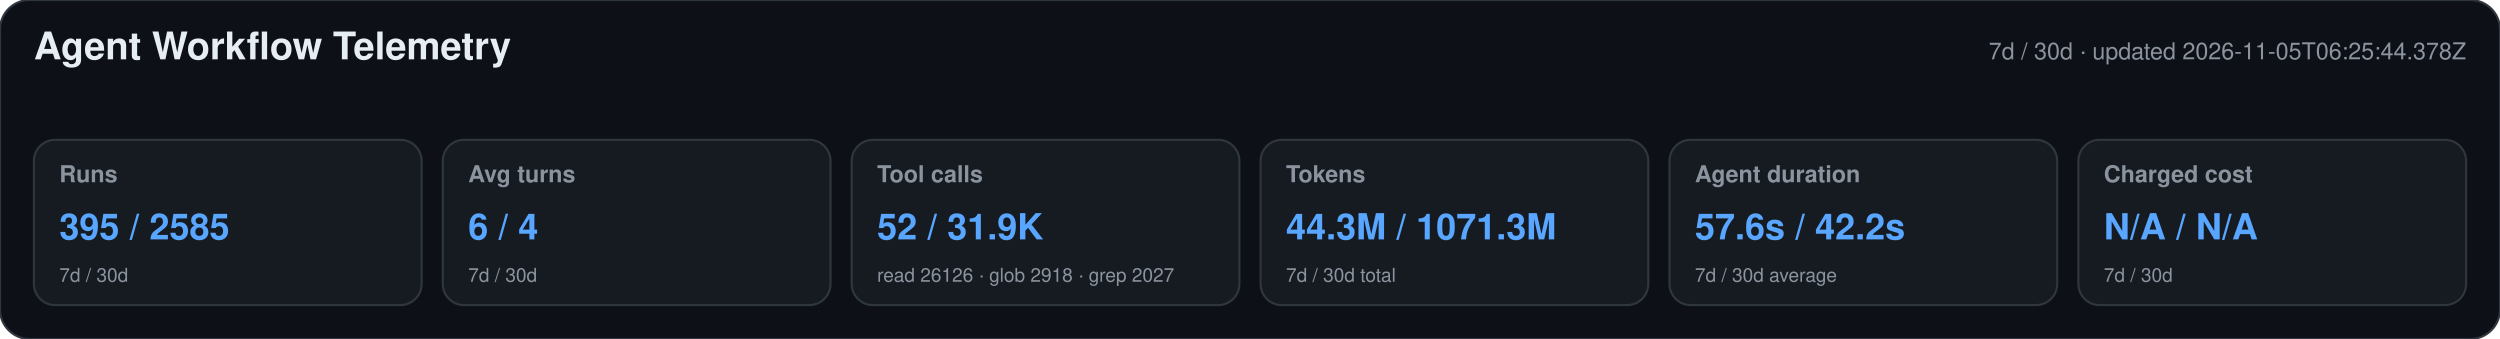
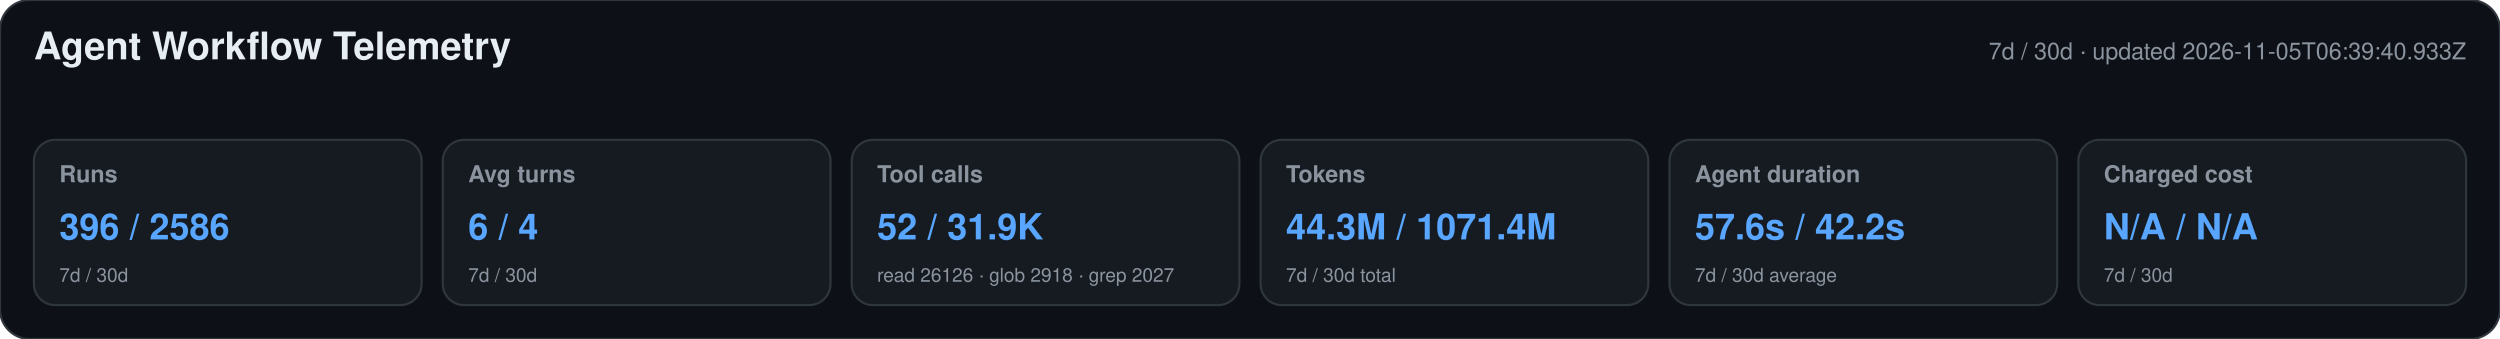
<svg xmlns="http://www.w3.org/2000/svg" width="1180" height="160" viewBox="0 0 1180 160" role="img" aria-labelledby="title desc">
  <style>text{font-family:-apple-system,BlinkMacSystemFont,"Segoe UI",Helvetica,Arial,sans-serif}.heading{font-size:18px;font-weight:650;fill:#e6edf3}.meta,.label,.secondary{fill:#8b949e}.meta,.label{font-size:11px}.label{font-weight:600}.primary{font-size:17px;font-weight:700;fill:#58a6ff}.secondary{font-size:9px}</style>
  <rect width="1180" height="160" rx="14" fill="#0d1117" stroke="#30363d" />
  <text x="16" y="28" class="heading">Agent Workflow Telemetry</text>
-   <text x="1164" y="28" text-anchor="end" class="meta">7d / 30d · updated 2026-11-05T06:25:44.378Z</text>
+   <text x="1164" y="28" text-anchor="end" class="meta">7d / 30d · updated 2026-11-05T06:39:40.933Z</text>
  <g>
    <rect x="16" y="66" width="183" height="78" rx="10" fill="#161b22" stroke="#30363d" />
    <text x="28" y="86" class="label">Runs</text>
-     <text x="28" y="113" class="primary">395 / 2585</text>
+     <text x="28" y="113" class="primary">396 / 2586</text>
    <text x="28" y="133" class="secondary">7d / 30d</text>
  </g>
  <g>
    <rect x="209" y="66" width="183" height="78" rx="10" fill="#161b22" stroke="#30363d" />
    <text x="221" y="86" class="label">Avg turns</text>
    <text x="221" y="113" class="primary">6 / 4</text>
    <text x="221" y="133" class="secondary">7d / 30d</text>
  </g>
  <g>
    <rect x="402" y="66" width="183" height="78" rx="10" fill="#161b22" stroke="#30363d" />
    <text x="414" y="86" class="label">Tool calls</text>
    <text x="414" y="113" class="primary">52 / 31.9K</text>
    <text x="414" y="133" class="secondary">read 26126 · glob 2918 · grep 2027</text>
  </g>
  <g>
    <rect x="595" y="66" width="183" height="78" rx="10" fill="#161b22" stroke="#30363d" />
    <text x="607" y="86" class="label">Tokens</text>
-     <text x="607" y="113" class="primary">44.3M / 1071.3M</text>
+     <text x="607" y="113" class="primary">44.3M / 1071.4M</text>
    <text x="607" y="133" class="secondary">7d / 30d total</text>
  </g>
  <g>
    <rect x="788" y="66" width="183" height="78" rx="10" fill="#161b22" stroke="#30363d" />
    <text x="800" y="86" class="label">Agent duration</text>
    <text x="800" y="113" class="primary">57.6s / 42.2s</text>
    <text x="800" y="133" class="secondary">7d / 30d average</text>
  </g>
  <g>
    <rect x="981" y="66" width="183" height="78" rx="10" fill="#161b22" stroke="#30363d" />
    <text x="993" y="86" class="label">Charged cost</text>
    <text x="993" y="113" class="primary">N/A / N/A</text>
    <text x="993" y="133" class="secondary">7d / 30d</text>
  </g>
</svg>
